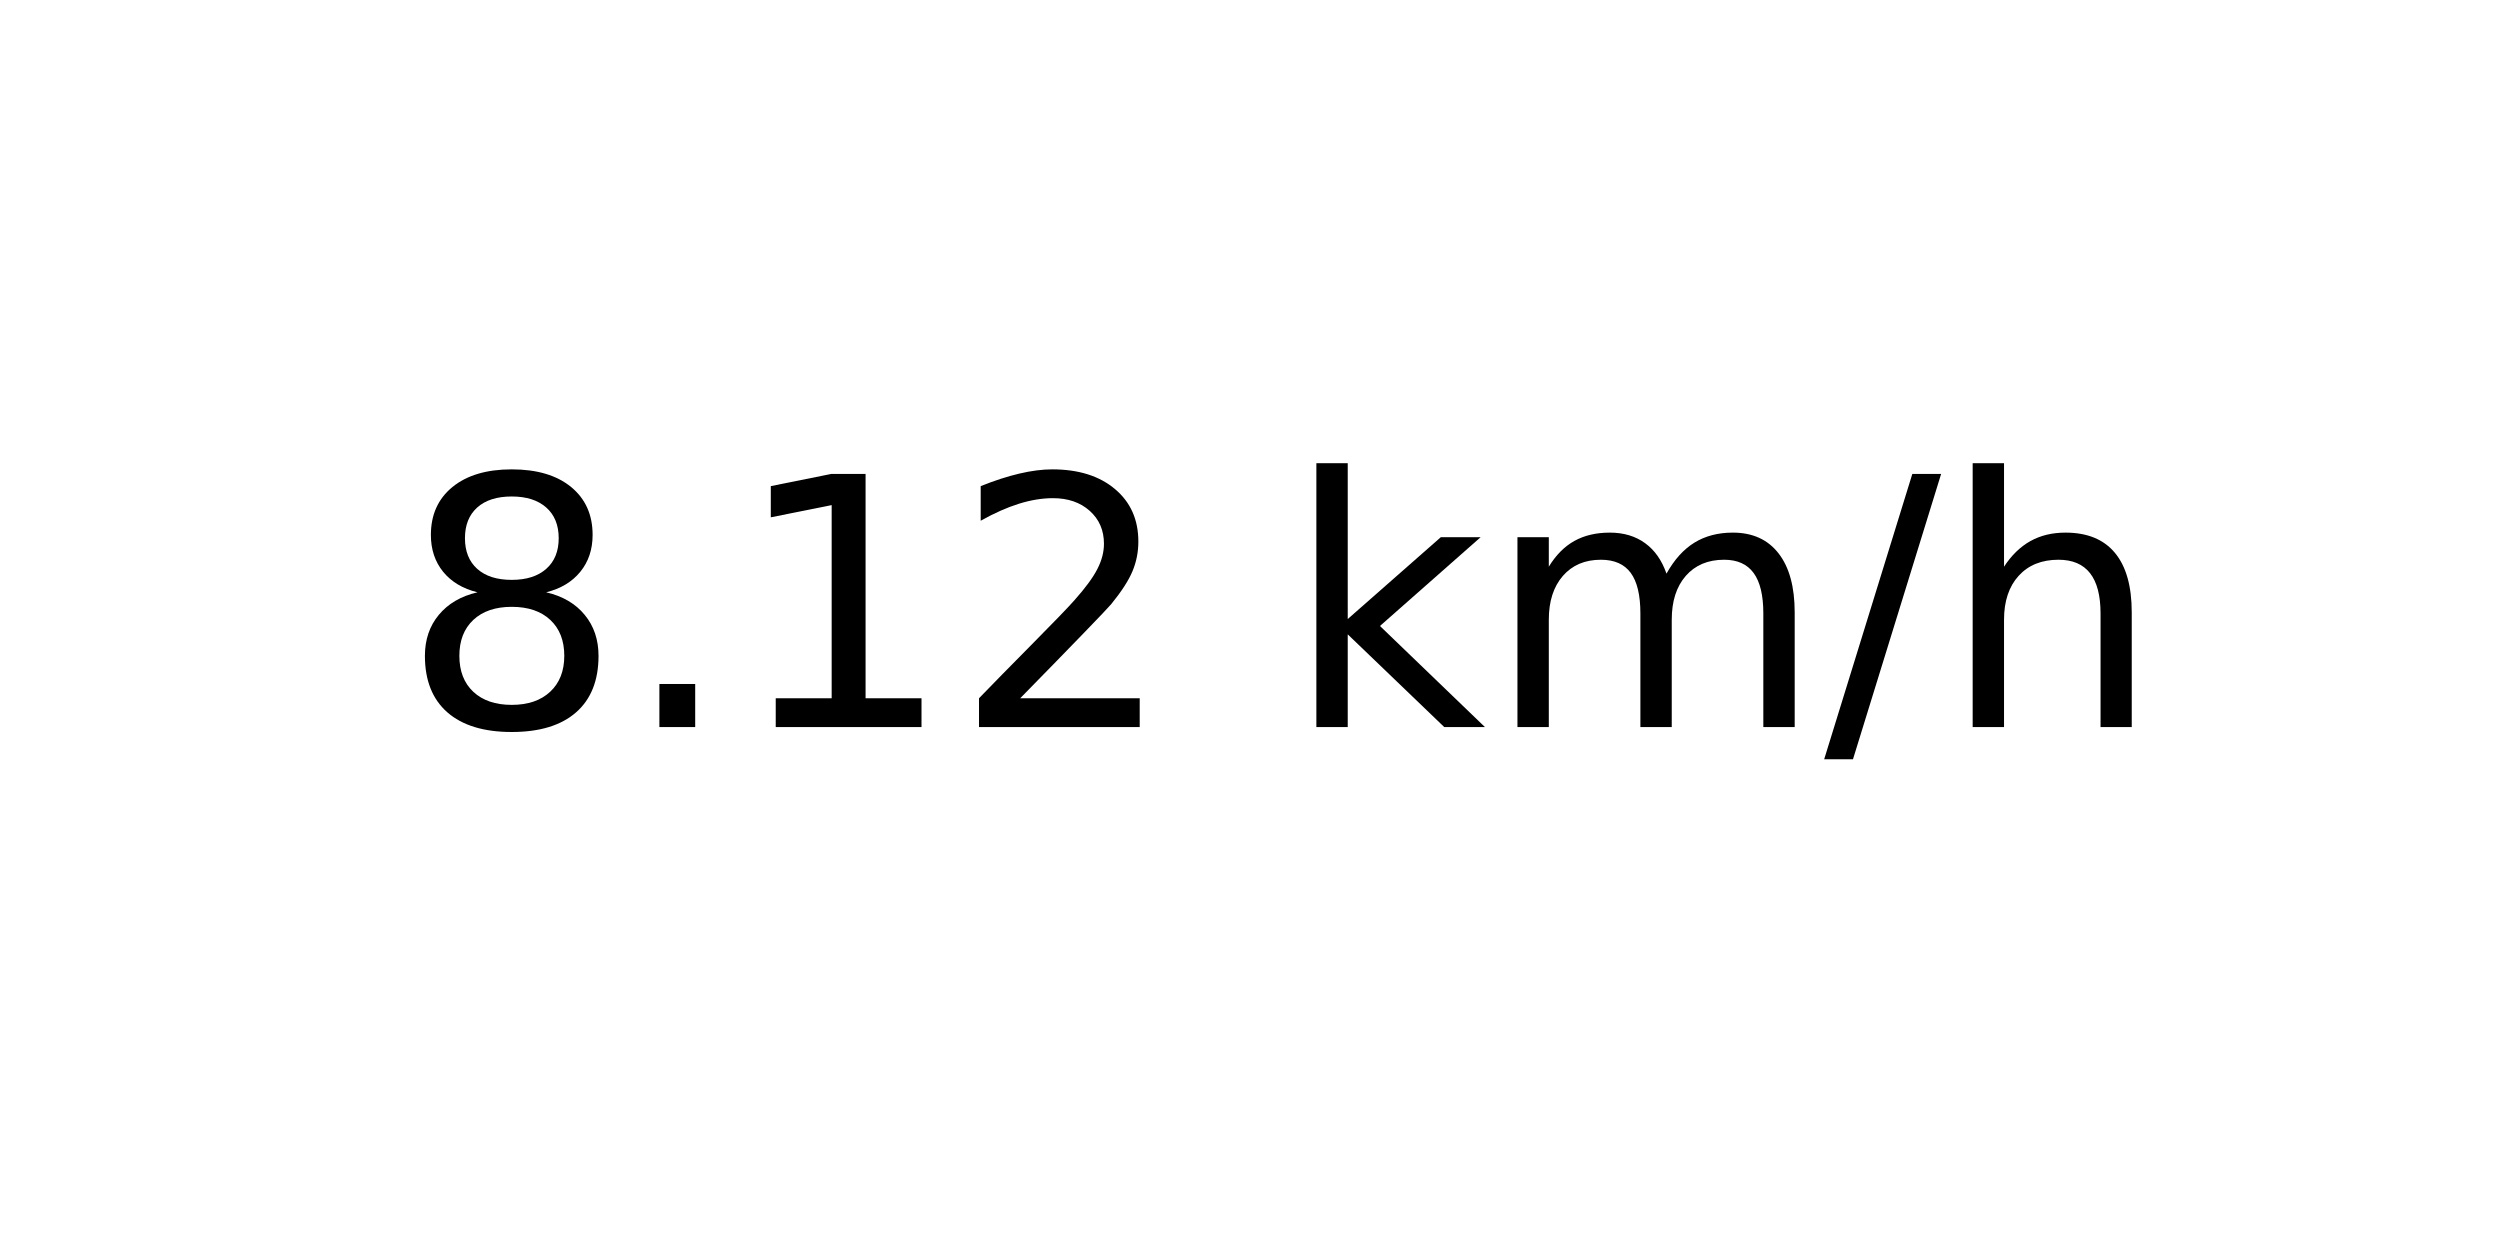
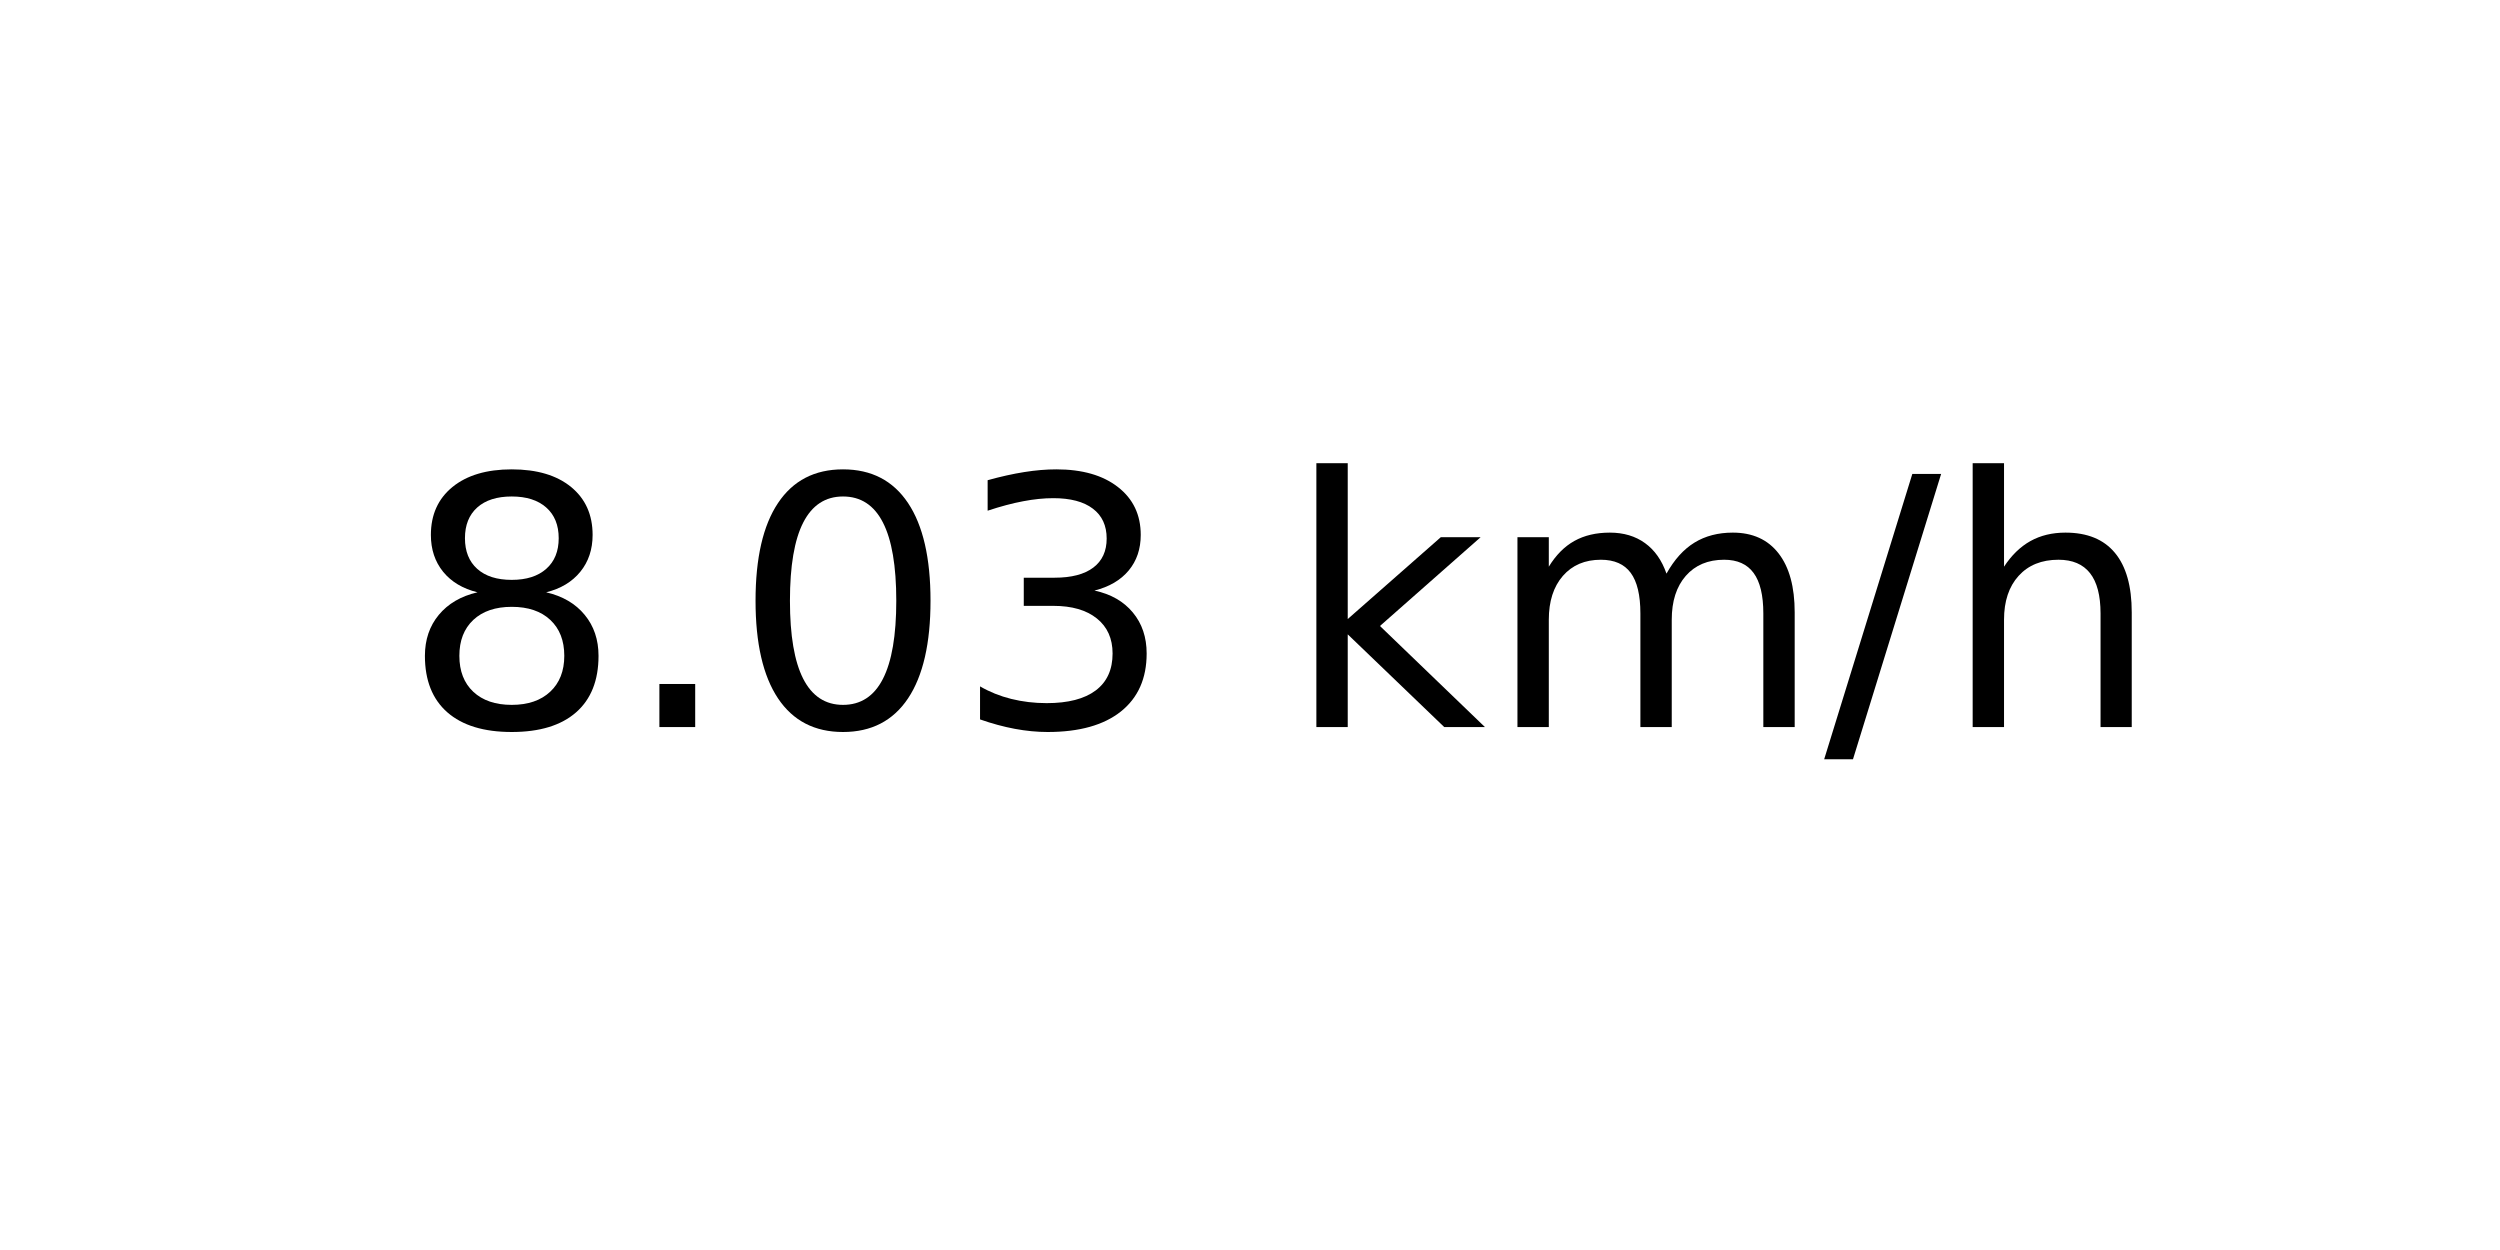
<svg xmlns="http://www.w3.org/2000/svg" xmlns:xlink="http://www.w3.org/1999/xlink" width="72pt" height="36pt" viewBox="0 0 72 36" version="1.1">
  <defs>
    <style type="text/css">*{stroke-linejoin: round; stroke-linecap: butt}</style>
  </defs>
  <g id="figure_1">
    <g id="axes_1">
      <g id="text_1">
        <g transform="translate(11.55937 20.93937) scale(0.1 -0.1)">
          <defs>
            <path id="DejaVuSans-38" d="M 2034 2216  Q 1584 2216 1326 1975  Q 1069 1734 1069 1313  Q 1069 891 1326 650  Q 1584 409 2034 409  Q 2484 409 2743 651  Q 3003 894 3003 1313  Q 3003 1734 2745 1975  Q 2488 2216 2034 2216  z M 1403 2484  Q 997 2584 770 2862  Q 544 3141 544 3541  Q 544 4100 942 4425  Q 1341 4750 2034 4750  Q 2731 4750 3128 4425  Q 3525 4100 3525 3541  Q 3525 3141 3298 2862  Q 3072 2584 2669 2484  Q 3125 2378 3379 2068  Q 3634 1759 3634 1313  Q 3634 634 3220 271  Q 2806 -91 2034 -91  Q 1263 -91 848 271  Q 434 634 434 1313  Q 434 1759 690 2068  Q 947 2378 1403 2484  z M 1172 3481  Q 1172 3119 1398 2916  Q 1625 2713 2034 2713  Q 2441 2713 2670 2916  Q 2900 3119 2900 3481  Q 2900 3844 2670 4047  Q 2441 4250 2034 4250  Q 1625 4250 1398 4047  Q 1172 3844 1172 3481  z " transform="scale(0.015625)" />
            <path id="DejaVuSans-2e" d="M 684 794  L 1344 794  L 1344 0  L 684 0  L 684 794  z " transform="scale(0.015625)" />
-             <path id="DejaVuSans-31" d="M 794 531  L 1825 531  L 1825 4091  L 703 3866  L 703 4441  L 1819 4666  L 2450 4666  L 2450 531  L 3481 531  L 3481 0  L 794 0  L 794 531  z " transform="scale(0.015625)" />
-             <path id="DejaVuSans-32" d="M 1228 531  L 3431 531  L 3431 0  L 469 0  L 469 531  Q 828 903 1448 1529  Q 2069 2156 2228 2338  Q 2531 2678 2651 2914  Q 2772 3150 2772 3378  Q 2772 3750 2511 3984  Q 2250 4219 1831 4219  Q 1534 4219 1204 4116  Q 875 4013 500 3803  L 500 4441  Q 881 4594 1212 4672  Q 1544 4750 1819 4750  Q 2544 4750 2975 4387  Q 3406 4025 3406 3419  Q 3406 3131 3298 2873  Q 3191 2616 2906 2266  Q 2828 2175 2409 1742  Q 1991 1309 1228 531  z " transform="scale(0.015625)" />
+             <path id="DejaVuSans-30" d="M 2034 4250  Q 1547 4250 1301 3770  Q 1056 3291 1056 2328  Q 1056 1369 1301 889  Q 1547 409 2034 409  Q 2525 409 2770 889  Q 3016 1369 3016 2328  Q 3016 3291 2770 3770  Q 2525 4250 2034 4250  z M 2034 4750  Q 2819 4750 3233 4129  Q 3647 3509 3647 2328  Q 3647 1150 3233 529  Q 2819 -91 2034 -91  Q 1250 -91 836 529  Q 422 1150 422 2328  Q 422 3509 836 4129  Q 1250 4750 2034 4750  z " transform="scale(0.015625)" />
+             <path id="DejaVuSans-33" d="M 2597 2516  Q 3050 2419 3304 2112  Q 3559 1806 3559 1356  Q 3559 666 3084 287  Q 2609 -91 1734 -91  Q 1441 -91 1130 -33  Q 819 25 488 141  L 488 750  Q 750 597 1062 519  Q 1375 441 1716 441  Q 2309 441 2620 675  Q 2931 909 2931 1356  Q 2931 1769 2642 2001  Q 2353 2234 1838 2234  L 1294 2234  L 1294 2753  L 1863 2753  Q 2328 2753 2575 2939  Q 2822 3125 2822 3475  Q 2822 3834 2567 4026  Q 2313 4219 1838 4219  Q 1578 4219 1281 4162  Q 984 4106 628 3988  L 628 4550  Q 988 4650 1302 4700  Q 1616 4750 1894 4750  Q 2613 4750 3031 4423  Q 3450 4097 3450 3541  Q 3450 3153 3228 2886  Q 3006 2619 2597 2516  z " transform="scale(0.015625)" />
            <path id="DejaVuSans-20" transform="scale(0.015625)" />
            <path id="DejaVuSans-6b" d="M 581 4863  L 1159 4863  L 1159 1991  L 2875 3500  L 3609 3500  L 1753 1863  L 3688 0  L 2938 0  L 1159 1709  L 1159 0  L 581 0  L 581 4863  z " transform="scale(0.015625)" />
            <path id="DejaVuSans-6d" d="M 3328 2828  Q 3544 3216 3844 3400  Q 4144 3584 4550 3584  Q 5097 3584 5394 3201  Q 5691 2819 5691 2113  L 5691 0  L 5113 0  L 5113 2094  Q 5113 2597 4934 2840  Q 4756 3084 4391 3084  Q 3944 3084 3684 2787  Q 3425 2491 3425 1978  L 3425 0  L 2847 0  L 2847 2094  Q 2847 2600 2669 2842  Q 2491 3084 2119 3084  Q 1678 3084 1418 2786  Q 1159 2488 1159 1978  L 1159 0  L 581 0  L 581 3500  L 1159 3500  L 1159 2956  Q 1356 3278 1631 3431  Q 1906 3584 2284 3584  Q 2666 3584 2933 3390  Q 3200 3197 3328 2828  z " transform="scale(0.015625)" />
            <path id="DejaVuSans-2f" d="M 1625 4666  L 2156 4666  L 531 -594  L 0 -594  L 1625 4666  z " transform="scale(0.015625)" />
            <path id="DejaVuSans-68" d="M 3513 2113  L 3513 0  L 2938 0  L 2938 2094  Q 2938 2591 2744 2837  Q 2550 3084 2163 3084  Q 1697 3084 1428 2787  Q 1159 2491 1159 1978  L 1159 0  L 581 0  L 581 4863  L 1159 4863  L 1159 2956  Q 1366 3272 1645 3428  Q 1925 3584 2291 3584  Q 2894 3584 3203 3211  Q 3513 2838 3513 2113  z " transform="scale(0.015625)" />
          </defs>
          <use xlink:href="#DejaVuSans-38" />
          <use xlink:href="#DejaVuSans-2e" x="63.623" />
-           <use xlink:href="#DejaVuSans-31" x="95.41" />
-           <use xlink:href="#DejaVuSans-32" x="159.033" />
+           <use xlink:href="#DejaVuSans-30" x="95.41" />
+           <use xlink:href="#DejaVuSans-33" x="159.033" />
          <use xlink:href="#DejaVuSans-20" x="222.656" />
          <use xlink:href="#DejaVuSans-6b" x="254.443" />
          <use xlink:href="#DejaVuSans-6d" x="312.354" />
          <use xlink:href="#DejaVuSans-2f" x="409.766" />
          <use xlink:href="#DejaVuSans-68" x="443.457" />
        </g>
      </g>
    </g>
  </g>
</svg>
